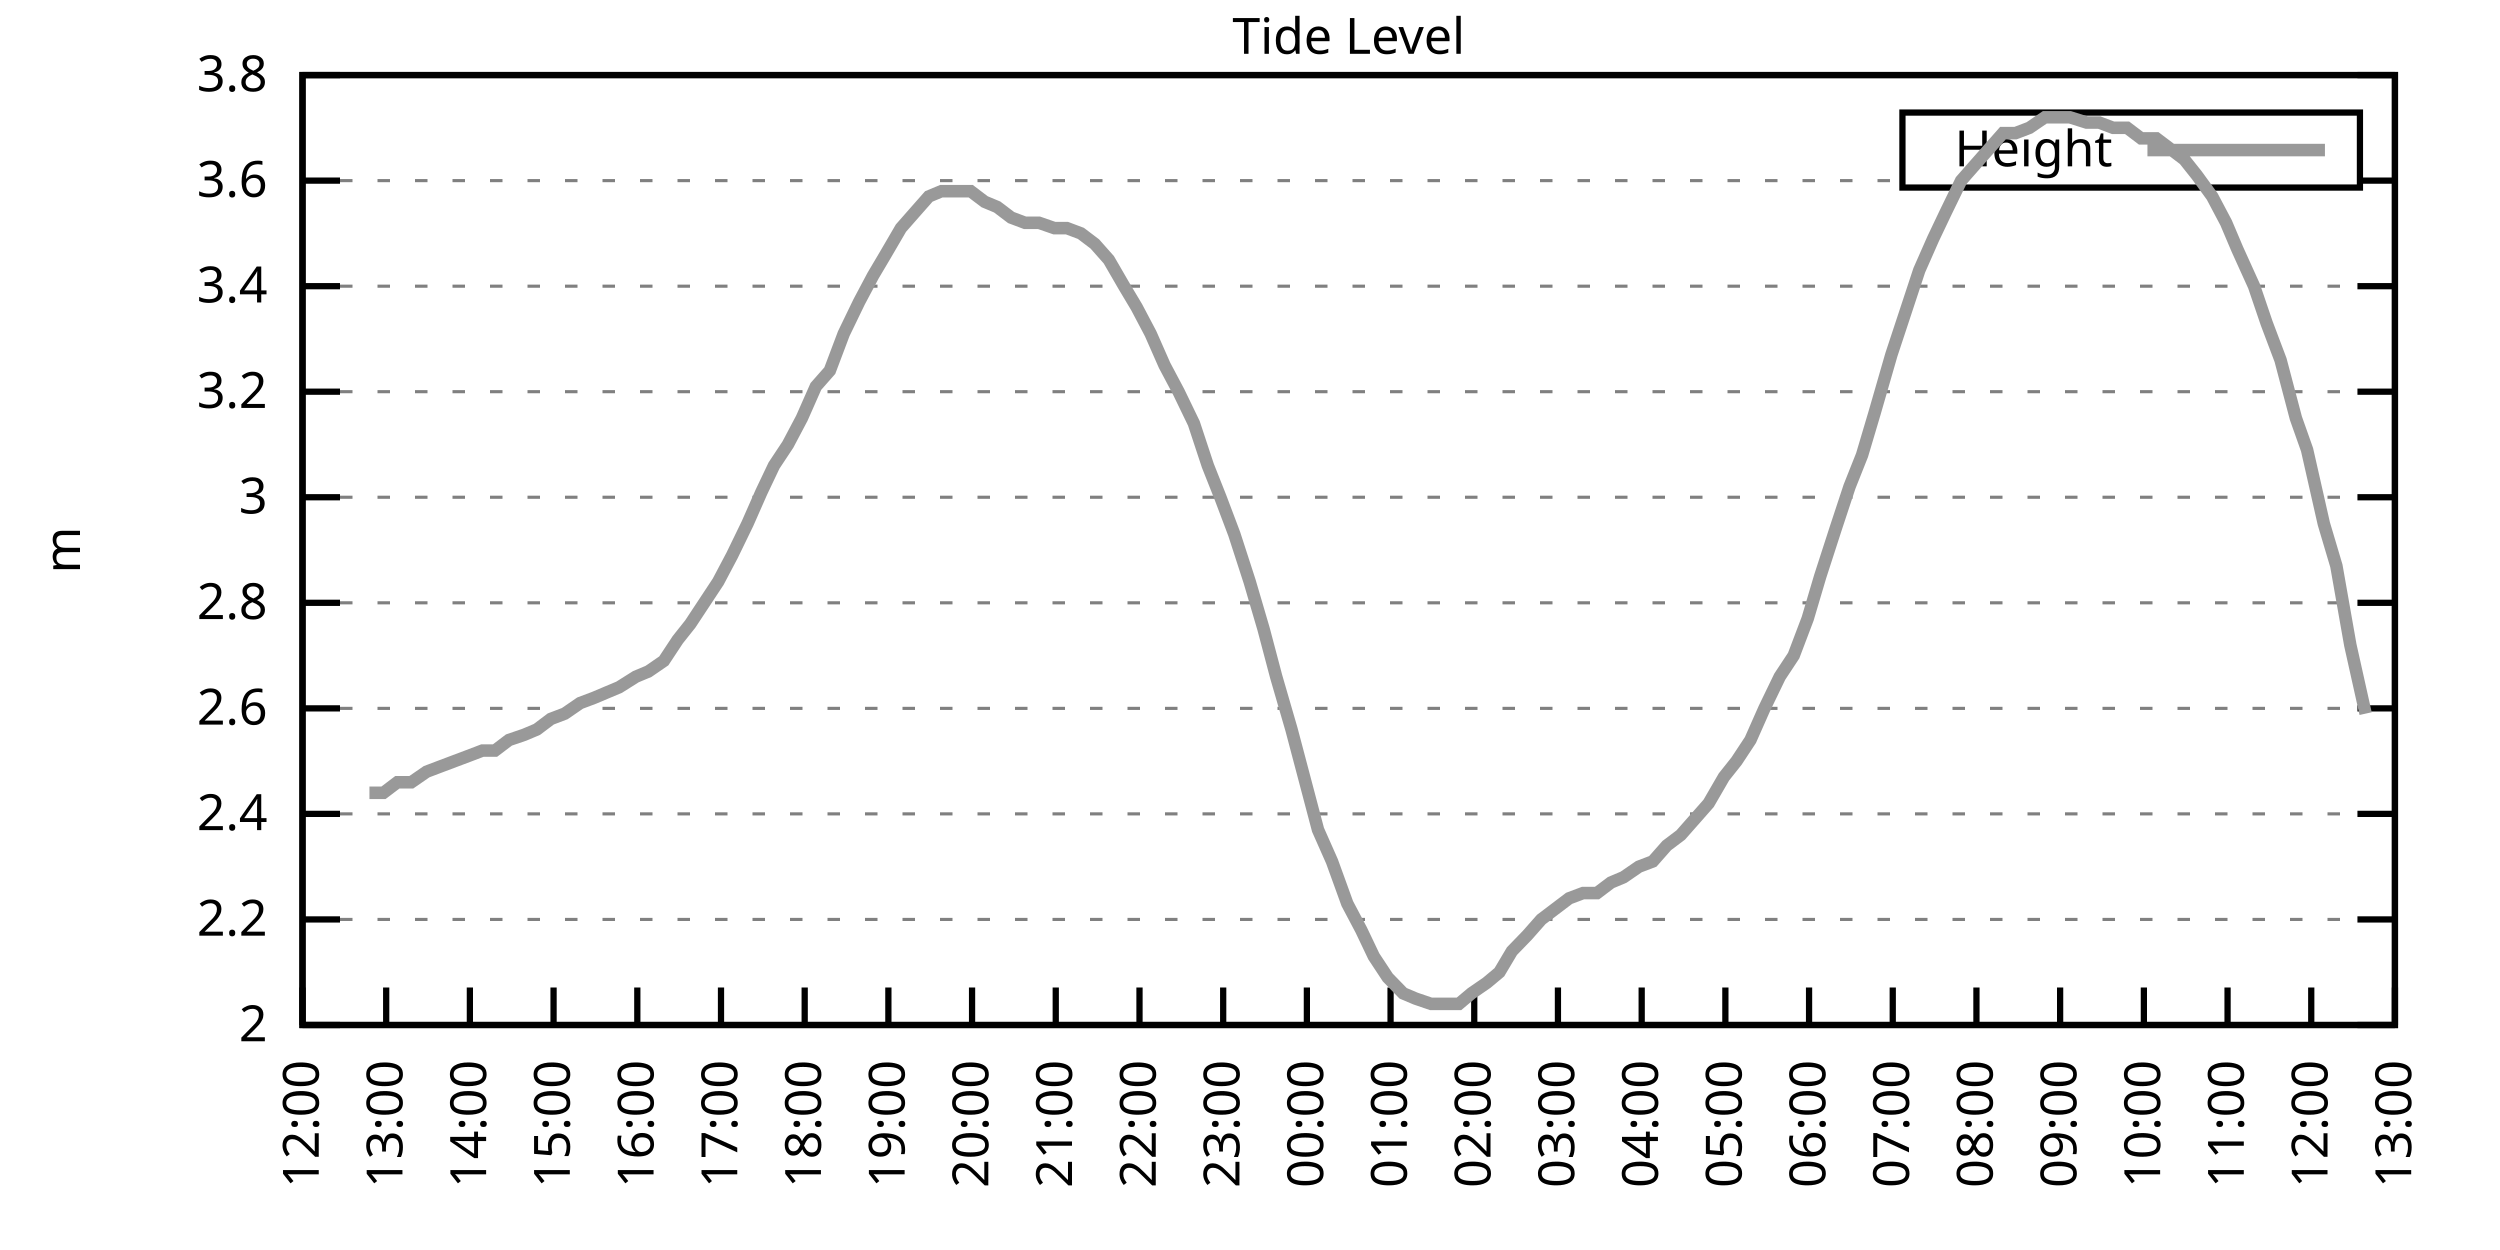
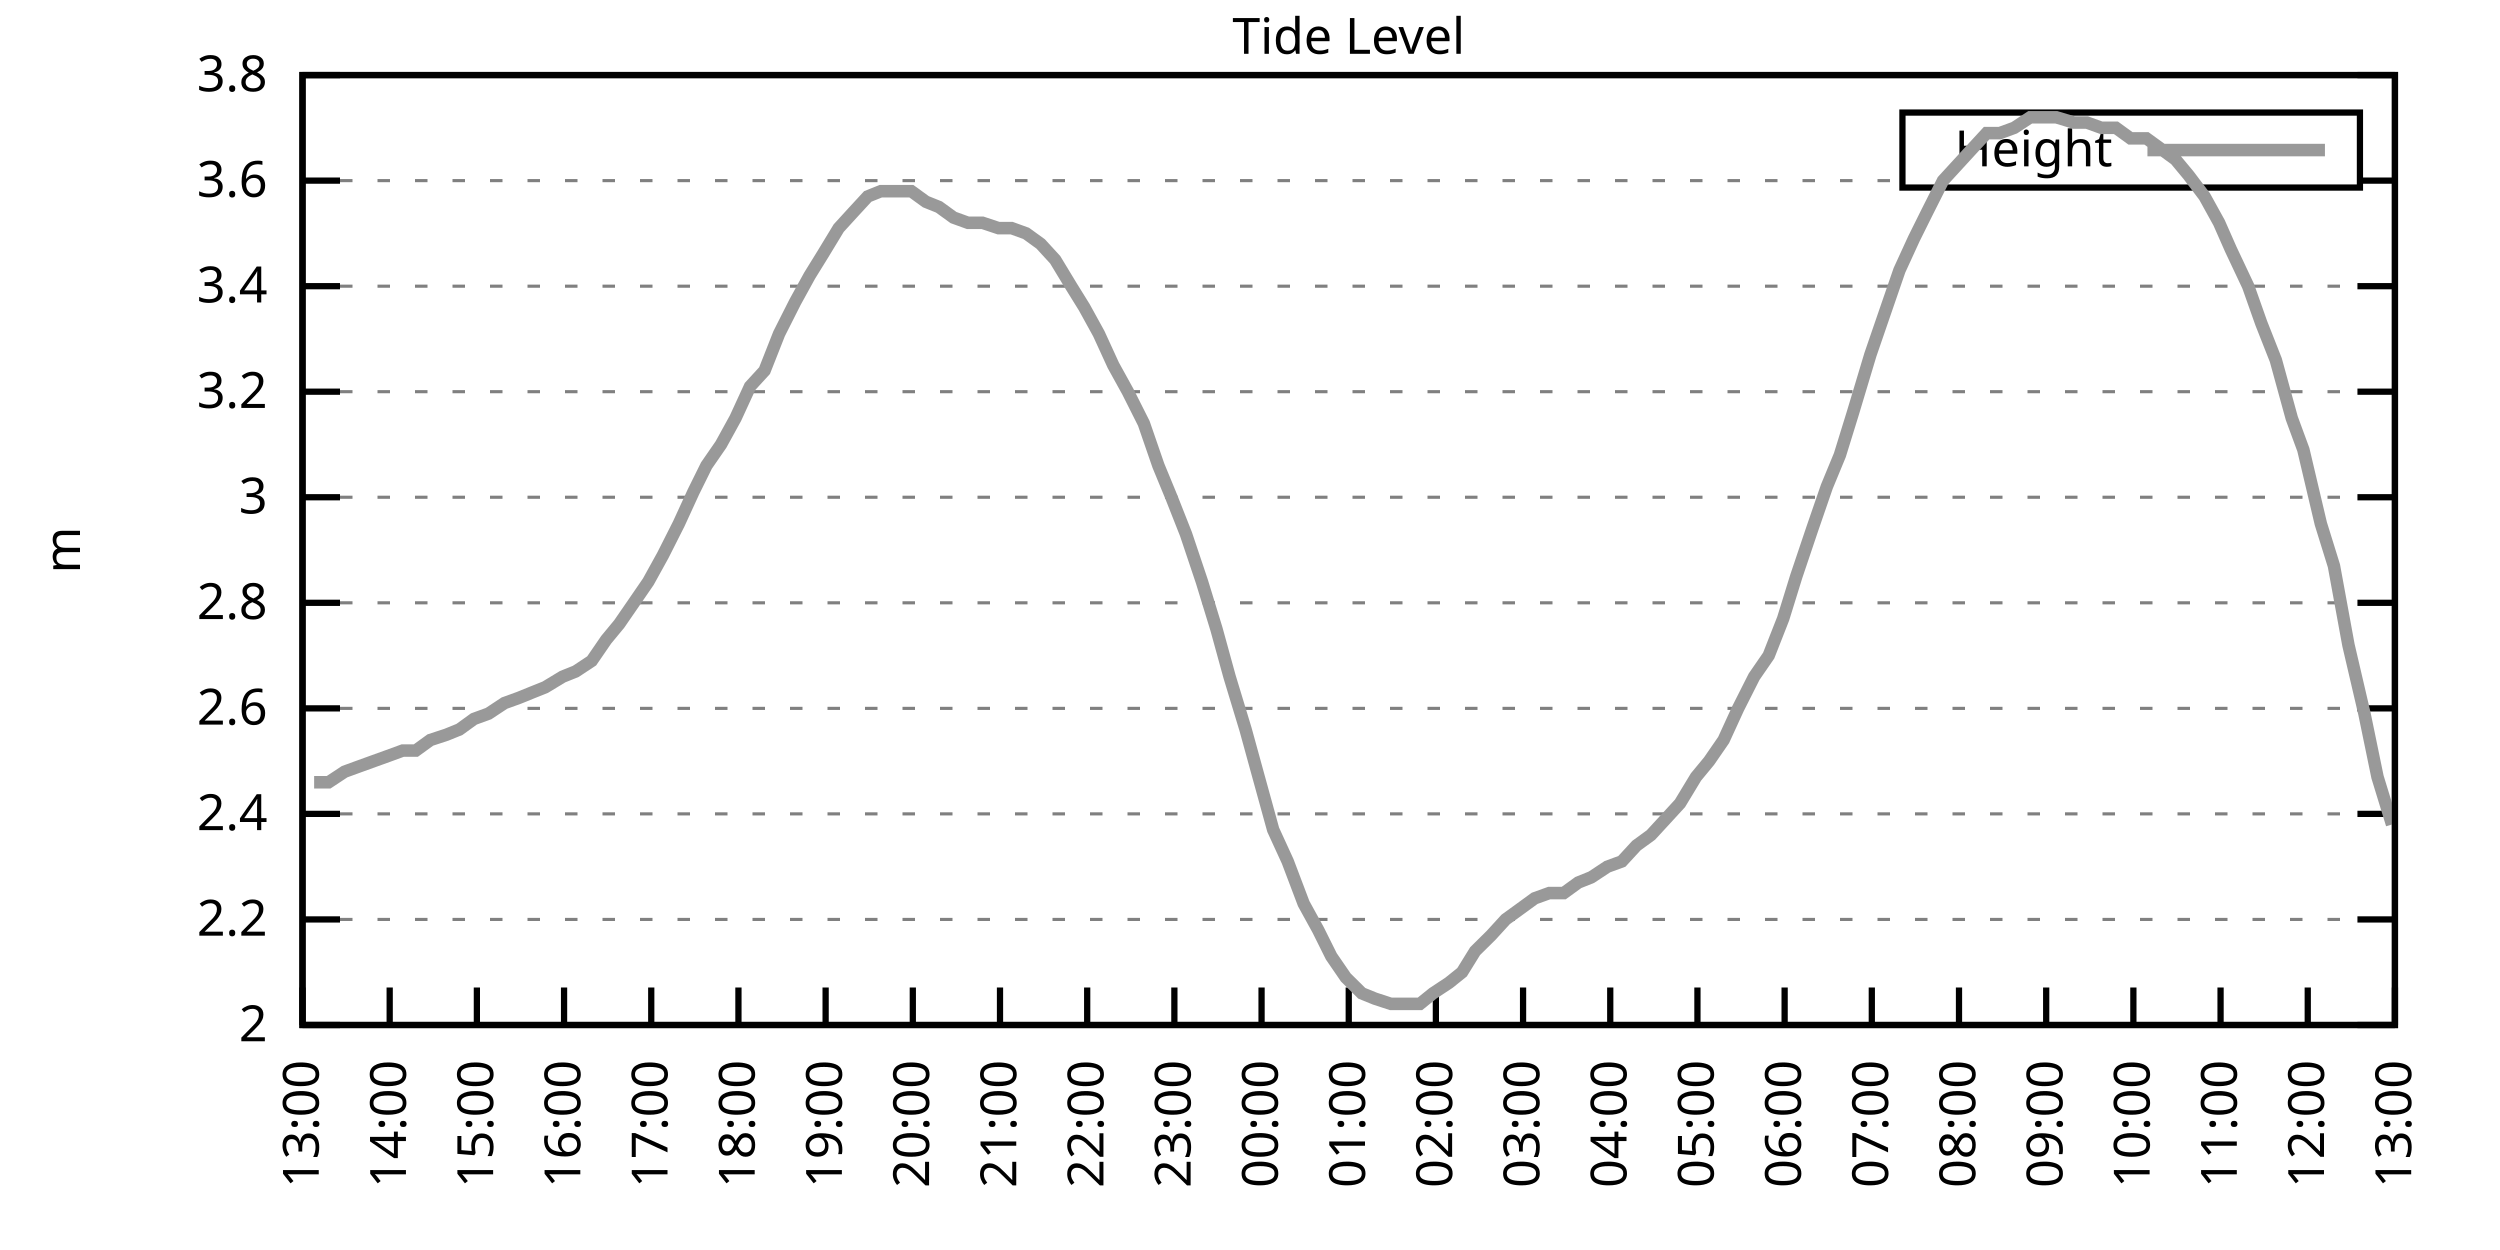
<svg xmlns="http://www.w3.org/2000/svg" xmlns:xlink="http://www.w3.org/1999/xlink" width="400" height="200" viewBox="0 0 400 200">
  <g id="gnuplot_canvas">
    <rect x="0" y="0" width="400" height="200" fill="none" />
    <defs>
      <circle id="gpDot" r="0.5" stroke-width="0.5" stroke="currentColor" />
      <path id="gpPt0" stroke-width="0.333" stroke="currentColor" d="M-1,0 h2 M0,-1 v2" />
      <path id="gpPt1" stroke-width="0.333" stroke="currentColor" d="M-1,-1 L1,1 M1,-1 L-1,1" />
      <path id="gpPt2" stroke-width="0.333" stroke="currentColor" d="M-1,0 L1,0 M0,-1 L0,1 M-1,-1 L1,1 M-1,1 L1,-1" />
      <rect id="gpPt3" stroke-width="0.333" stroke="currentColor" x="-1" y="-1" width="2" height="2" />
      <rect id="gpPt4" stroke-width="0.333" stroke="currentColor" fill="currentColor" x="-1" y="-1" width="2" height="2" />
      <circle id="gpPt5" stroke-width="0.333" stroke="currentColor" cx="0" cy="0" r="1" />
      <use xlink:href="#gpPt5" id="gpPt6" fill="currentColor" stroke="none" />
      <path id="gpPt7" stroke-width="0.333" stroke="currentColor" d="M0,-1.33 L-1.33,0.67 L1.33,0.67 z" />
      <use xlink:href="#gpPt7" id="gpPt8" fill="currentColor" stroke="none" />
      <use xlink:href="#gpPt7" id="gpPt9" stroke="currentColor" transform="rotate(180)" />
      <use xlink:href="#gpPt9" id="gpPt10" fill="currentColor" stroke="none" />
      <use xlink:href="#gpPt3" id="gpPt11" stroke="currentColor" transform="rotate(45)" />
      <use xlink:href="#gpPt11" id="gpPt12" fill="currentColor" stroke="none" />
      <path id="gpPt13" stroke-width="0.333" stroke="currentColor" d="M0,1.330 L1.265,0.411 L0.782,-1.067 L-0.782,-1.076 L-1.265,0.411 z" />
      <use xlink:href="#gpPt13" id="gpPt14" fill="currentColor" stroke="none" />
      <filter id="textbox" filterUnits="objectBoundingBox" x="0" y="0" height="1" width="1">
        <feFlood flood-color="white" flood-opacity="1" result="bgnd" />
        <feComposite in="SourceGraphic" in2="bgnd" operator="atop" />
      </filter>
      <filter id="greybox" filterUnits="objectBoundingBox" x="0" y="0" height="1" width="1">
        <feFlood flood-color="lightgrey" flood-opacity="1" result="grey" />
        <feComposite in="SourceGraphic" in2="grey" operator="atop" />
      </filter>
    </defs>
    <g fill="none" color="white" stroke="currentColor" stroke-width="1.00" stroke-linecap="butt" stroke-linejoin="miter">
</g>
    <g fill="none" color="black" stroke="currentColor" stroke-width="1.00" stroke-linecap="butt" stroke-linejoin="miter">
      <g stroke="none" shape-rendering="crispEdges">
        <polygon fill="rgb(255, 255, 255)" points="48.40,164.00 383.18,164.00 383.18,12.02 48.40,12.02 " />
      </g>
    </g>
    <g fill="none" color="black" stroke="currentColor" stroke-width="1.00" stroke-linecap="butt" stroke-linejoin="miter">
</g>
    <g fill="none" color="black" stroke="black" stroke-width="0.50" stroke-linecap="butt" stroke-linejoin="miter">
</g>
    <g fill="none" color="gray" stroke="currentColor" stroke-width="0.50" stroke-linecap="butt" stroke-linejoin="miter">
      <path stroke="gray" stroke-dasharray="2,4" class="gridline" d="M48.40,164.00 L383.19,164.00  " />
    </g>
    <g fill="none" color="gray" stroke="gray" stroke-width="1.00" stroke-linecap="butt" stroke-linejoin="miter">
</g>
    <g fill="none" color="black" stroke="currentColor" stroke-width="1.00" stroke-linecap="butt" stroke-linejoin="miter">
      <path stroke="black" d="M48.40,164.00 L54.40,164.00 M383.19,164.00 L377.19,164.00  " />
      <g transform="translate(42.80,166.60)" stroke="none" fill="black" font-family="Sans" font-size="8.00" text-anchor="end">
        <text>
          <tspan font-family="Sans"> 2</tspan>
        </text>
      </g>
    </g>
    <g fill="none" color="black" stroke="currentColor" stroke-width="1.00" stroke-linecap="butt" stroke-linejoin="miter">
</g>
    <g fill="none" color="black" stroke="black" stroke-width="0.50" stroke-linecap="butt" stroke-linejoin="miter">
</g>
    <g fill="none" color="gray" stroke="currentColor" stroke-width="0.50" stroke-linecap="butt" stroke-linejoin="miter">
      <path stroke="gray" stroke-dasharray="2,4" class="gridline" d="M48.40,147.11 L383.19,147.11  " />
    </g>
    <g fill="none" color="gray" stroke="gray" stroke-width="1.00" stroke-linecap="butt" stroke-linejoin="miter">
</g>
    <g fill="none" color="black" stroke="currentColor" stroke-width="1.00" stroke-linecap="butt" stroke-linejoin="miter">
      <path stroke="black" d="M48.40,147.11 L54.40,147.11 M383.19,147.11 L377.19,147.11  " />
      <g transform="translate(42.80,149.71)" stroke="none" fill="black" font-family="Sans" font-size="8.00" text-anchor="end">
        <text>
          <tspan font-family="Sans"> 2.2</tspan>
        </text>
      </g>
    </g>
    <g fill="none" color="black" stroke="currentColor" stroke-width="1.00" stroke-linecap="butt" stroke-linejoin="miter">
</g>
    <g fill="none" color="black" stroke="black" stroke-width="0.50" stroke-linecap="butt" stroke-linejoin="miter">
</g>
    <g fill="none" color="gray" stroke="currentColor" stroke-width="0.50" stroke-linecap="butt" stroke-linejoin="miter">
      <path stroke="gray" stroke-dasharray="2,4" class="gridline" d="M48.40,130.22 L383.19,130.22  " />
    </g>
    <g fill="none" color="gray" stroke="gray" stroke-width="1.00" stroke-linecap="butt" stroke-linejoin="miter">
</g>
    <g fill="none" color="black" stroke="currentColor" stroke-width="1.00" stroke-linecap="butt" stroke-linejoin="miter">
      <path stroke="black" d="M48.40,130.22 L54.40,130.22 M383.19,130.22 L377.19,130.22  " />
      <g transform="translate(42.80,132.82)" stroke="none" fill="black" font-family="Sans" font-size="8.00" text-anchor="end">
        <text>
          <tspan font-family="Sans"> 2.4</tspan>
        </text>
      </g>
    </g>
    <g fill="none" color="black" stroke="currentColor" stroke-width="1.00" stroke-linecap="butt" stroke-linejoin="miter">
</g>
    <g fill="none" color="black" stroke="black" stroke-width="0.50" stroke-linecap="butt" stroke-linejoin="miter">
</g>
    <g fill="none" color="gray" stroke="currentColor" stroke-width="0.50" stroke-linecap="butt" stroke-linejoin="miter">
      <path stroke="gray" stroke-dasharray="2,4" class="gridline" d="M48.40,113.34 L383.19,113.34  " />
    </g>
    <g fill="none" color="gray" stroke="gray" stroke-width="1.00" stroke-linecap="butt" stroke-linejoin="miter">
</g>
    <g fill="none" color="black" stroke="currentColor" stroke-width="1.00" stroke-linecap="butt" stroke-linejoin="miter">
      <path stroke="black" d="M48.40,113.34 L54.40,113.34 M383.19,113.34 L377.19,113.34  " />
      <g transform="translate(42.80,115.94)" stroke="none" fill="black" font-family="Sans" font-size="8.00" text-anchor="end">
        <text>
          <tspan font-family="Sans"> 2.6</tspan>
        </text>
      </g>
    </g>
    <g fill="none" color="black" stroke="currentColor" stroke-width="1.00" stroke-linecap="butt" stroke-linejoin="miter">
</g>
    <g fill="none" color="black" stroke="black" stroke-width="0.50" stroke-linecap="butt" stroke-linejoin="miter">
</g>
    <g fill="none" color="gray" stroke="currentColor" stroke-width="0.50" stroke-linecap="butt" stroke-linejoin="miter">
      <path stroke="gray" stroke-dasharray="2,4" class="gridline" d="M48.40,96.45 L383.19,96.45  " />
    </g>
    <g fill="none" color="gray" stroke="gray" stroke-width="1.00" stroke-linecap="butt" stroke-linejoin="miter">
</g>
    <g fill="none" color="black" stroke="currentColor" stroke-width="1.00" stroke-linecap="butt" stroke-linejoin="miter">
      <path stroke="black" d="M48.40,96.45 L54.40,96.45 M383.19,96.45 L377.19,96.45  " />
      <g transform="translate(42.80,99.05)" stroke="none" fill="black" font-family="Sans" font-size="8.00" text-anchor="end">
        <text>
          <tspan font-family="Sans"> 2.8</tspan>
        </text>
      </g>
    </g>
    <g fill="none" color="black" stroke="currentColor" stroke-width="1.00" stroke-linecap="butt" stroke-linejoin="miter">
</g>
    <g fill="none" color="black" stroke="black" stroke-width="0.50" stroke-linecap="butt" stroke-linejoin="miter">
</g>
    <g fill="none" color="gray" stroke="currentColor" stroke-width="0.50" stroke-linecap="butt" stroke-linejoin="miter">
      <path stroke="gray" stroke-dasharray="2,4" class="gridline" d="M48.40,79.56 L383.19,79.56  " />
    </g>
    <g fill="none" color="gray" stroke="gray" stroke-width="1.00" stroke-linecap="butt" stroke-linejoin="miter">
</g>
    <g fill="none" color="black" stroke="currentColor" stroke-width="1.00" stroke-linecap="butt" stroke-linejoin="miter">
      <path stroke="black" d="M48.40,79.56 L54.40,79.56 M383.19,79.56 L377.19,79.56  " />
      <g transform="translate(42.80,82.16)" stroke="none" fill="black" font-family="Sans" font-size="8.00" text-anchor="end">
        <text>
          <tspan font-family="Sans"> 3</tspan>
        </text>
      </g>
    </g>
    <g fill="none" color="black" stroke="currentColor" stroke-width="1.00" stroke-linecap="butt" stroke-linejoin="miter">
</g>
    <g fill="none" color="black" stroke="black" stroke-width="0.50" stroke-linecap="butt" stroke-linejoin="miter">
</g>
    <g fill="none" color="gray" stroke="currentColor" stroke-width="0.50" stroke-linecap="butt" stroke-linejoin="miter">
      <path stroke="gray" stroke-dasharray="2,4" class="gridline" d="M48.40,62.67 L383.19,62.67  " />
    </g>
    <g fill="none" color="gray" stroke="gray" stroke-width="1.00" stroke-linecap="butt" stroke-linejoin="miter">
</g>
    <g fill="none" color="black" stroke="currentColor" stroke-width="1.00" stroke-linecap="butt" stroke-linejoin="miter">
      <path stroke="black" d="M48.40,62.67 L54.40,62.67 M383.19,62.67 L377.19,62.67  " />
      <g transform="translate(42.80,65.27)" stroke="none" fill="black" font-family="Sans" font-size="8.00" text-anchor="end">
        <text>
          <tspan font-family="Sans"> 3.2</tspan>
        </text>
      </g>
    </g>
    <g fill="none" color="black" stroke="currentColor" stroke-width="1.00" stroke-linecap="butt" stroke-linejoin="miter">
</g>
    <g fill="none" color="black" stroke="black" stroke-width="0.50" stroke-linecap="butt" stroke-linejoin="miter">
</g>
    <g fill="none" color="gray" stroke="currentColor" stroke-width="0.50" stroke-linecap="butt" stroke-linejoin="miter">
      <path stroke="gray" stroke-dasharray="2,4" class="gridline" d="M48.40,45.79 L383.19,45.79  " />
    </g>
    <g fill="none" color="gray" stroke="gray" stroke-width="1.00" stroke-linecap="butt" stroke-linejoin="miter">
</g>
    <g fill="none" color="black" stroke="currentColor" stroke-width="1.00" stroke-linecap="butt" stroke-linejoin="miter">
      <path stroke="black" d="M48.40,45.79 L54.40,45.79 M383.19,45.79 L377.19,45.79  " />
      <g transform="translate(42.80,48.39)" stroke="none" fill="black" font-family="Sans" font-size="8.00" text-anchor="end">
        <text>
          <tspan font-family="Sans"> 3.4</tspan>
        </text>
      </g>
    </g>
    <g fill="none" color="black" stroke="currentColor" stroke-width="1.00" stroke-linecap="butt" stroke-linejoin="miter">
</g>
    <g fill="none" color="black" stroke="black" stroke-width="0.50" stroke-linecap="butt" stroke-linejoin="miter">
</g>
    <g fill="none" color="gray" stroke="currentColor" stroke-width="0.50" stroke-linecap="butt" stroke-linejoin="miter">
      <path stroke="gray" stroke-dasharray="2,4" class="gridline" d="M48.40,28.90 L304.39,28.90 M377.59,28.90 L383.19,28.90  " />
    </g>
    <g fill="none" color="gray" stroke="gray" stroke-width="1.00" stroke-linecap="butt" stroke-linejoin="miter">
</g>
    <g fill="none" color="black" stroke="currentColor" stroke-width="1.00" stroke-linecap="butt" stroke-linejoin="miter">
      <path stroke="black" d="M48.40,28.90 L54.40,28.90 M383.19,28.90 L377.19,28.90  " />
      <g transform="translate(42.80,31.50)" stroke="none" fill="black" font-family="Sans" font-size="8.00" text-anchor="end">
        <text>
          <tspan font-family="Sans"> 3.6</tspan>
        </text>
      </g>
    </g>
    <g fill="none" color="black" stroke="currentColor" stroke-width="1.00" stroke-linecap="butt" stroke-linejoin="miter">
</g>
    <g fill="none" color="black" stroke="black" stroke-width="0.50" stroke-linecap="butt" stroke-linejoin="miter">
</g>
    <g fill="none" color="gray" stroke="currentColor" stroke-width="0.50" stroke-linecap="butt" stroke-linejoin="miter">
      <path stroke="gray" stroke-dasharray="2,4" class="gridline" d="M48.40,12.01 L383.19,12.01  " />
    </g>
    <g fill="none" color="gray" stroke="gray" stroke-width="1.00" stroke-linecap="butt" stroke-linejoin="miter">
</g>
    <g fill="none" color="black" stroke="currentColor" stroke-width="1.00" stroke-linecap="butt" stroke-linejoin="miter">
      <path stroke="black" d="M48.40,12.01 L54.40,12.01 M383.19,12.01 L377.19,12.01  " />
      <g transform="translate(42.80,14.61)" stroke="none" fill="black" font-family="Sans" font-size="8.00" text-anchor="end">
        <text>
          <tspan font-family="Sans"> 3.8</tspan>
        </text>
      </g>
    </g>
    <g fill="none" color="black" stroke="currentColor" stroke-width="1.00" stroke-linecap="butt" stroke-linejoin="miter">
      <path stroke="black" d="M48.40,164.00 L48.40,158.00  " />
      <g transform="translate(51.00,169.60) rotate(270.00)" stroke="none" fill="black" font-family="Sans" font-size="8.00" text-anchor="end">
        <text>
-           <tspan font-family="Sans">12:00</tspan>
-         </text>
-       </g>
-     </g>
-     <g fill="none" color="black" stroke="currentColor" stroke-width="1.00" stroke-linecap="butt" stroke-linejoin="miter">
-       <path stroke="black" d="M61.79,164.00 L61.79,158.00  " />
-       <g transform="translate(64.39,169.60) rotate(270.00)" stroke="none" fill="black" font-family="Sans" font-size="8.00" text-anchor="end">
-         <text>
          <tspan font-family="Sans">13:00</tspan>
        </text>
      </g>
    </g>
    <g fill="none" color="black" stroke="currentColor" stroke-width="1.00" stroke-linecap="butt" stroke-linejoin="miter">
-       <path stroke="black" d="M75.18,164.00 L75.18,158.00  " />
-       <g transform="translate(77.78,169.60) rotate(270.00)" stroke="none" fill="black" font-family="Sans" font-size="8.00" text-anchor="end">
+       <path stroke="black" d="M62.35,164.00 L62.35,158.00  " />
+       <g transform="translate(64.95,169.60) rotate(270.00)" stroke="none" fill="black" font-family="Sans" font-size="8.00" text-anchor="end">
        <text>
          <tspan font-family="Sans">14:00</tspan>
        </text>
      </g>
    </g>
    <g fill="none" color="black" stroke="currentColor" stroke-width="1.00" stroke-linecap="butt" stroke-linejoin="miter">
-       <path stroke="black" d="M88.57,164.00 L88.57,158.00  " />
-       <g transform="translate(91.17,169.60) rotate(270.00)" stroke="none" fill="black" font-family="Sans" font-size="8.00" text-anchor="end">
+       <path stroke="black" d="M76.30,164.00 L76.30,158.00  " />
+       <g transform="translate(78.90,169.60) rotate(270.00)" stroke="none" fill="black" font-family="Sans" font-size="8.00" text-anchor="end">
        <text>
          <tspan font-family="Sans">15:00</tspan>
        </text>
      </g>
    </g>
    <g fill="none" color="black" stroke="currentColor" stroke-width="1.00" stroke-linecap="butt" stroke-linejoin="miter">
-       <path stroke="black" d="M101.97,164.00 L101.97,158.00  " />
-       <g transform="translate(104.57,169.60) rotate(270.00)" stroke="none" fill="black" font-family="Sans" font-size="8.00" text-anchor="end">
+       <path stroke="black" d="M90.25,164.00 L90.25,158.00  " />
+       <g transform="translate(92.85,169.60) rotate(270.00)" stroke="none" fill="black" font-family="Sans" font-size="8.00" text-anchor="end">
        <text>
          <tspan font-family="Sans">16:00</tspan>
        </text>
      </g>
    </g>
    <g fill="none" color="black" stroke="currentColor" stroke-width="1.00" stroke-linecap="butt" stroke-linejoin="miter">
-       <path stroke="black" d="M115.36,164.00 L115.36,158.00  " />
-       <g transform="translate(117.96,169.60) rotate(270.00)" stroke="none" fill="black" font-family="Sans" font-size="8.00" text-anchor="end">
+       <path stroke="black" d="M104.20,164.00 L104.20,158.00  " />
+       <g transform="translate(106.80,169.60) rotate(270.00)" stroke="none" fill="black" font-family="Sans" font-size="8.00" text-anchor="end">
        <text>
          <tspan font-family="Sans">17:00</tspan>
        </text>
      </g>
    </g>
    <g fill="none" color="black" stroke="currentColor" stroke-width="1.00" stroke-linecap="butt" stroke-linejoin="miter">
-       <path stroke="black" d="M128.75,164.00 L128.75,158.00  " />
-       <g transform="translate(131.35,169.60) rotate(270.00)" stroke="none" fill="black" font-family="Sans" font-size="8.00" text-anchor="end">
+       <path stroke="black" d="M118.15,164.00 L118.15,158.00  " />
+       <g transform="translate(120.75,169.60) rotate(270.00)" stroke="none" fill="black" font-family="Sans" font-size="8.00" text-anchor="end">
        <text>
          <tspan font-family="Sans">18:00</tspan>
        </text>
      </g>
    </g>
    <g fill="none" color="black" stroke="currentColor" stroke-width="1.00" stroke-linecap="butt" stroke-linejoin="miter">
-       <path stroke="black" d="M142.14,164.00 L142.14,158.00  " />
-       <g transform="translate(144.74,169.60) rotate(270.00)" stroke="none" fill="black" font-family="Sans" font-size="8.00" text-anchor="end">
+       <path stroke="black" d="M132.10,164.00 L132.10,158.00  " />
+       <g transform="translate(134.70,169.60) rotate(270.00)" stroke="none" fill="black" font-family="Sans" font-size="8.00" text-anchor="end">
        <text>
          <tspan font-family="Sans">19:00</tspan>
        </text>
      </g>
    </g>
    <g fill="none" color="black" stroke="currentColor" stroke-width="1.00" stroke-linecap="butt" stroke-linejoin="miter">
-       <path stroke="black" d="M155.53,164.00 L155.53,158.00  " />
-       <g transform="translate(158.13,169.60) rotate(270.00)" stroke="none" fill="black" font-family="Sans" font-size="8.00" text-anchor="end">
+       <path stroke="black" d="M146.05,164.00 L146.05,158.00  " />
+       <g transform="translate(148.65,169.60) rotate(270.00)" stroke="none" fill="black" font-family="Sans" font-size="8.00" text-anchor="end">
        <text>
          <tspan font-family="Sans">20:00</tspan>
        </text>
      </g>
    </g>
    <g fill="none" color="black" stroke="currentColor" stroke-width="1.00" stroke-linecap="butt" stroke-linejoin="miter">
-       <path stroke="black" d="M168.92,164.00 L168.92,158.00  " />
-       <g transform="translate(171.52,169.60) rotate(270.00)" stroke="none" fill="black" font-family="Sans" font-size="8.00" text-anchor="end">
+       <path stroke="black" d="M160.00,164.00 L160.00,158.00  " />
+       <g transform="translate(162.60,169.60) rotate(270.00)" stroke="none" fill="black" font-family="Sans" font-size="8.00" text-anchor="end">
        <text>
          <tspan font-family="Sans">21:00</tspan>
        </text>
      </g>
    </g>
    <g fill="none" color="black" stroke="currentColor" stroke-width="1.00" stroke-linecap="butt" stroke-linejoin="miter">
-       <path stroke="black" d="M182.32,164.00 L182.32,158.00  " />
-       <g transform="translate(184.92,169.60) rotate(270.00)" stroke="none" fill="black" font-family="Sans" font-size="8.00" text-anchor="end">
+       <path stroke="black" d="M173.95,164.00 L173.95,158.00  " />
+       <g transform="translate(176.55,169.60) rotate(270.00)" stroke="none" fill="black" font-family="Sans" font-size="8.00" text-anchor="end">
        <text>
          <tspan font-family="Sans">22:00</tspan>
        </text>
      </g>
    </g>
    <g fill="none" color="black" stroke="currentColor" stroke-width="1.00" stroke-linecap="butt" stroke-linejoin="miter">
-       <path stroke="black" d="M195.71,164.00 L195.71,158.00  " />
-       <g transform="translate(198.31,169.60) rotate(270.00)" stroke="none" fill="black" font-family="Sans" font-size="8.00" text-anchor="end">
+       <path stroke="black" d="M187.90,164.00 L187.90,158.00  " />
+       <g transform="translate(190.50,169.60) rotate(270.00)" stroke="none" fill="black" font-family="Sans" font-size="8.00" text-anchor="end">
        <text>
          <tspan font-family="Sans">23:00</tspan>
        </text>
      </g>
    </g>
    <g fill="none" color="black" stroke="currentColor" stroke-width="1.00" stroke-linecap="butt" stroke-linejoin="miter">
-       <path stroke="black" d="M209.10,164.00 L209.10,158.00  " />
-       <g transform="translate(211.70,169.60) rotate(270.00)" stroke="none" fill="black" font-family="Sans" font-size="8.00" text-anchor="end">
+       <path stroke="black" d="M201.85,164.00 L201.85,158.00  " />
+       <g transform="translate(204.45,169.60) rotate(270.00)" stroke="none" fill="black" font-family="Sans" font-size="8.00" text-anchor="end">
        <text>
          <tspan font-family="Sans">00:00</tspan>
        </text>
      </g>
    </g>
    <g fill="none" color="black" stroke="currentColor" stroke-width="1.00" stroke-linecap="butt" stroke-linejoin="miter">
-       <path stroke="black" d="M222.49,164.00 L222.49,158.00  " />
-       <g transform="translate(225.09,169.60) rotate(270.00)" stroke="none" fill="black" font-family="Sans" font-size="8.00" text-anchor="end">
+       <path stroke="black" d="M215.80,164.00 L215.80,158.00  " />
+       <g transform="translate(218.40,169.60) rotate(270.00)" stroke="none" fill="black" font-family="Sans" font-size="8.00" text-anchor="end">
        <text>
          <tspan font-family="Sans">01:00</tspan>
        </text>
      </g>
    </g>
    <g fill="none" color="black" stroke="currentColor" stroke-width="1.00" stroke-linecap="butt" stroke-linejoin="miter">
-       <path stroke="black" d="M235.88,164.00 L235.88,158.00  " />
-       <g transform="translate(238.48,169.60) rotate(270.00)" stroke="none" fill="black" font-family="Sans" font-size="8.00" text-anchor="end">
+       <path stroke="black" d="M229.74,164.00 L229.74,158.00  " />
+       <g transform="translate(232.34,169.60) rotate(270.00)" stroke="none" fill="black" font-family="Sans" font-size="8.00" text-anchor="end">
        <text>
          <tspan font-family="Sans">02:00</tspan>
        </text>
      </g>
    </g>
    <g fill="none" color="black" stroke="currentColor" stroke-width="1.00" stroke-linecap="butt" stroke-linejoin="miter">
-       <path stroke="black" d="M249.27,164.00 L249.27,158.00  " />
-       <g transform="translate(251.87,169.60) rotate(270.00)" stroke="none" fill="black" font-family="Sans" font-size="8.00" text-anchor="end">
+       <path stroke="black" d="M243.69,164.00 L243.69,158.00  " />
+       <g transform="translate(246.29,169.60) rotate(270.00)" stroke="none" fill="black" font-family="Sans" font-size="8.00" text-anchor="end">
        <text>
          <tspan font-family="Sans">03:00</tspan>
        </text>
      </g>
    </g>
    <g fill="none" color="black" stroke="currentColor" stroke-width="1.00" stroke-linecap="butt" stroke-linejoin="miter">
-       <path stroke="black" d="M262.67,164.00 L262.67,158.00  " />
-       <g transform="translate(265.27,169.60) rotate(270.00)" stroke="none" fill="black" font-family="Sans" font-size="8.00" text-anchor="end">
+       <path stroke="black" d="M257.64,164.00 L257.64,158.00  " />
+       <g transform="translate(260.24,169.60) rotate(270.00)" stroke="none" fill="black" font-family="Sans" font-size="8.00" text-anchor="end">
        <text>
          <tspan font-family="Sans">04:00</tspan>
        </text>
      </g>
    </g>
    <g fill="none" color="black" stroke="currentColor" stroke-width="1.00" stroke-linecap="butt" stroke-linejoin="miter">
-       <path stroke="black" d="M276.06,164.00 L276.06,158.00  " />
-       <g transform="translate(278.66,169.60) rotate(270.00)" stroke="none" fill="black" font-family="Sans" font-size="8.00" text-anchor="end">
+       <path stroke="black" d="M271.59,164.00 L271.59,158.00  " />
+       <g transform="translate(274.19,169.60) rotate(270.00)" stroke="none" fill="black" font-family="Sans" font-size="8.00" text-anchor="end">
        <text>
          <tspan font-family="Sans">05:00</tspan>
        </text>
      </g>
    </g>
    <g fill="none" color="black" stroke="currentColor" stroke-width="1.00" stroke-linecap="butt" stroke-linejoin="miter">
-       <path stroke="black" d="M289.45,164.00 L289.45,158.00  " />
-       <g transform="translate(292.05,169.60) rotate(270.00)" stroke="none" fill="black" font-family="Sans" font-size="8.00" text-anchor="end">
+       <path stroke="black" d="M285.54,164.00 L285.54,158.00  " />
+       <g transform="translate(288.14,169.60) rotate(270.00)" stroke="none" fill="black" font-family="Sans" font-size="8.00" text-anchor="end">
        <text>
          <tspan font-family="Sans">06:00</tspan>
        </text>
      </g>
    </g>
    <g fill="none" color="black" stroke="currentColor" stroke-width="1.00" stroke-linecap="butt" stroke-linejoin="miter">
-       <path stroke="black" d="M302.84,164.00 L302.84,158.00  " />
-       <g transform="translate(305.44,169.60) rotate(270.00)" stroke="none" fill="black" font-family="Sans" font-size="8.00" text-anchor="end">
+       <path stroke="black" d="M299.49,164.00 L299.49,158.00  " />
+       <g transform="translate(302.09,169.60) rotate(270.00)" stroke="none" fill="black" font-family="Sans" font-size="8.00" text-anchor="end">
        <text>
          <tspan font-family="Sans">07:00</tspan>
        </text>
      </g>
    </g>
    <g fill="none" color="black" stroke="currentColor" stroke-width="1.00" stroke-linecap="butt" stroke-linejoin="miter">
-       <path stroke="black" d="M316.23,164.00 L316.23,158.00  " />
-       <g transform="translate(318.83,169.60) rotate(270.00)" stroke="none" fill="black" font-family="Sans" font-size="8.00" text-anchor="end">
+       <path stroke="black" d="M313.44,164.00 L313.44,158.00  " />
+       <g transform="translate(316.04,169.60) rotate(270.00)" stroke="none" fill="black" font-family="Sans" font-size="8.00" text-anchor="end">
        <text>
          <tspan font-family="Sans">08:00</tspan>
        </text>
      </g>
    </g>
    <g fill="none" color="black" stroke="currentColor" stroke-width="1.00" stroke-linecap="butt" stroke-linejoin="miter">
-       <path stroke="black" d="M329.62,164.00 L329.62,158.00  " />
-       <g transform="translate(332.22,169.60) rotate(270.00)" stroke="none" fill="black" font-family="Sans" font-size="8.00" text-anchor="end">
+       <path stroke="black" d="M327.39,164.00 L327.39,158.00  " />
+       <g transform="translate(329.99,169.60) rotate(270.00)" stroke="none" fill="black" font-family="Sans" font-size="8.00" text-anchor="end">
        <text>
          <tspan font-family="Sans">09:00</tspan>
        </text>
      </g>
    </g>
    <g fill="none" color="black" stroke="currentColor" stroke-width="1.00" stroke-linecap="butt" stroke-linejoin="miter">
-       <path stroke="black" d="M343.02,164.00 L343.02,158.00  " />
-       <g transform="translate(345.62,169.60) rotate(270.00)" stroke="none" fill="black" font-family="Sans" font-size="8.00" text-anchor="end">
+       <path stroke="black" d="M341.34,164.00 L341.34,158.00  " />
+       <g transform="translate(343.94,169.60) rotate(270.00)" stroke="none" fill="black" font-family="Sans" font-size="8.00" text-anchor="end">
        <text>
          <tspan font-family="Sans">10:00</tspan>
        </text>
      </g>
    </g>
    <g fill="none" color="black" stroke="currentColor" stroke-width="1.00" stroke-linecap="butt" stroke-linejoin="miter">
-       <path stroke="black" d="M356.41,164.00 L356.41,158.00  " />
-       <g transform="translate(359.01,169.60) rotate(270.00)" stroke="none" fill="black" font-family="Sans" font-size="8.00" text-anchor="end">
+       <path stroke="black" d="M355.29,164.00 L355.29,158.00  " />
+       <g transform="translate(357.89,169.60) rotate(270.00)" stroke="none" fill="black" font-family="Sans" font-size="8.00" text-anchor="end">
        <text>
          <tspan font-family="Sans">11:00</tspan>
        </text>
      </g>
    </g>
    <g fill="none" color="black" stroke="currentColor" stroke-width="1.00" stroke-linecap="butt" stroke-linejoin="miter">
-       <path stroke="black" d="M369.80,164.00 L369.80,158.00  " />
-       <g transform="translate(372.40,169.60) rotate(270.00)" stroke="none" fill="black" font-family="Sans" font-size="8.00" text-anchor="end">
+       <path stroke="black" d="M369.24,164.00 L369.24,158.00  " />
+       <g transform="translate(371.84,169.60) rotate(270.00)" stroke="none" fill="black" font-family="Sans" font-size="8.00" text-anchor="end">
        <text>
          <tspan font-family="Sans">12:00</tspan>
        </text>
      </g>
    </g>
    <g fill="none" color="black" stroke="currentColor" stroke-width="1.00" stroke-linecap="butt" stroke-linejoin="miter">
      <path stroke="black" d="M383.19,164.00 L383.19,158.00  " />
      <g transform="translate(385.79,169.60) rotate(270.00)" stroke="none" fill="black" font-family="Sans" font-size="8.00" text-anchor="end">
        <text>
          <tspan font-family="Sans">13:00</tspan>
        </text>
      </g>
    </g>
    <g fill="none" color="black" stroke="currentColor" stroke-width="1.00" stroke-linecap="butt" stroke-linejoin="miter">
</g>
    <g fill="none" color="black" stroke="currentColor" stroke-width="1.00" stroke-linecap="butt" stroke-linejoin="miter">
      <path stroke="black" d="M48.40,12.01 L48.40,164.00 L383.19,164.00 L383.19,12.01 L48.40,12.01 Z  " />
    </g>
    <g fill="none" color="black" stroke="currentColor" stroke-width="1.00" stroke-linecap="butt" stroke-linejoin="miter">
</g>
    <g fill="none" color="black" stroke="currentColor" stroke-width="1.00" stroke-linecap="butt" stroke-linejoin="miter">
      <path stroke="black" d="M304.39,30.01 L304.39,18.01 L377.59,18.01 L377.59,30.01 L304.39,30.01 Z  " />
    </g>
    <g id="Tide_level_plot_1">
      <g fill="none" color="white" stroke="black" stroke-width="2.00" stroke-linecap="butt" stroke-linejoin="miter">
</g>
      <g fill="none" color="black" stroke="currentColor" stroke-width="2.00" stroke-linecap="butt" stroke-linejoin="miter">
        <g transform="translate(337.99,26.61)" stroke="none" fill="black" font-family="Sans" font-size="8.00" text-anchor="end">
          <text>
            <tspan font-family="Sans">Height</tspan>
          </text>
        </g>
      </g>
      <g fill="none" color="black" stroke="currentColor" stroke-width="2.00" stroke-linecap="butt" stroke-linejoin="miter">
-         <path stroke="rgb(153, 153, 153)" d="M343.59,24.01 L371.99,24.01 M59.11,126.85 L61.35,126.85 L63.58,125.16 L65.81,125.16 L68.26,123.47 L70.50,122.62   L72.73,121.78 L74.96,120.94 L77.19,120.09 L79.20,120.09 L81.43,118.40 L83.89,117.56 L85.90,116.71 L88.13,115.03   L90.36,114.18 L92.82,112.49 L95.05,111.65 L97.06,110.80 L99.06,109.96 L101.74,108.27 L103.75,107.43 L106.21,105.74   L108.44,102.36 L110.45,99.83 L112.68,96.45 L114.91,93.07 L117.14,88.85 L119.60,83.78 L121.83,78.72 L123.84,74.49   L126.07,71.12 L128.30,66.90 L130.54,61.83 L132.77,59.30 L135.00,53.39 L137.45,48.32 L139.69,44.10 L141.69,40.72   L144.15,36.50 L146.38,33.96 L148.61,31.43 L150.62,30.59 L152.85,30.59 L155.31,30.59 L157.54,32.28 L159.55,33.12   L161.78,34.81 L164.01,35.65 L166.25,35.65 L168.70,36.50 L170.71,36.50 L172.94,37.34 L175.17,39.03 L177.41,41.56   L179.86,45.79 L181.87,49.16 L184.10,53.39 L186.33,58.45 L188.57,62.67 L191.02,67.74 L193.25,74.49 L195.26,79.56   L197.49,85.47 L199.95,93.07 L202.18,100.67 L204.19,108.27 L206.64,116.71 L208.65,124.31 L210.88,132.76 L213.12,137.82   L215.57,144.58 L217.80,148.80 L219.81,153.02 L222.04,156.40 L224.50,158.93 L226.51,159.78 L228.96,160.62 L231.20,160.62   L233.43,160.62 L235.44,158.93 L237.89,157.24 L239.90,155.56 L241.91,152.18 L244.36,149.65 L246.60,147.11 L248.83,145.42   L251.06,143.73 L253.29,142.89 L255.52,142.89 L257.76,141.20 L259.76,140.36 L262.22,138.67 L264.45,137.82 L266.68,135.29   L268.92,133.60 L271.15,131.07 L273.38,128.54 L275.83,124.31 L277.84,121.78 L280.07,118.40 L282.31,113.34 L284.76,108.27   L286.99,104.89 L289.23,98.98 L291.23,92.23 L293.69,84.63 L295.92,77.87 L297.93,72.81 L299.94,66.05 L302.62,56.76   L304.85,50.01 L307.08,43.25 L309.31,38.19 L311.32,33.96 L313.78,28.90 L316.01,26.36 L318.24,23.83 L320.47,21.30   L322.48,21.30 L324.71,20.45 L327.17,18.77 L329.18,18.77 L331.19,18.77 L333.86,19.61 L335.87,19.61 L338.10,20.45   L340.34,20.45 L342.57,22.14 L345.02,22.14 L347.26,23.83 L349.49,25.52 L351.50,28.05 L353.95,31.43 L356.18,35.65   L357.97,39.87 L360.65,45.79 L362.66,51.70 L364.89,57.61 L367.34,66.90 L369.13,71.96 L371.81,83.78 L373.82,90.54   L376.05,103.20 L378.50,114.18  " />
+         <path stroke="rgb(153, 153, 153)" d="M343.59,24.01 L371.99,24.01 M50.26,125.16 L52.58,125.16 L55.14,123.47 L57.47,122.62 L59.79,121.78 L62.12,120.94   L64.44,120.09 L66.53,120.09 L68.86,118.40 L71.42,117.56 L73.51,116.71 L75.83,115.03 L78.16,114.18 L80.72,112.49   L83.04,111.65 L85.13,110.80 L87.23,109.96 L90.02,108.27 L92.11,107.43 L94.67,105.74 L96.99,102.36 L99.08,99.83   L101.41,96.45 L103.73,93.07 L106.06,88.85 L108.62,83.78 L110.94,78.72 L113.03,74.49 L115.36,71.12 L117.68,66.90   L120.01,61.83 L122.33,59.30 L124.66,53.39 L127.22,48.32 L129.54,44.10 L131.63,40.72 L134.19,36.50 L136.51,33.96   L138.84,31.43 L140.93,30.59 L143.26,30.59 L145.81,30.59 L148.14,32.28 L150.23,33.12 L152.56,34.81 L154.88,35.65   L157.21,35.65 L159.76,36.50 L161.86,36.50 L164.18,37.34 L166.51,39.03 L168.83,41.56 L171.39,45.79 L173.48,49.16   L175.81,53.39 L178.13,58.45 L180.46,62.67 L183.01,67.74 L185.34,74.49 L187.43,79.56 L189.76,85.47 L192.31,93.07   L194.64,100.67 L196.73,108.27 L199.29,116.71 L201.38,124.31 L203.71,132.76 L206.03,137.82 L208.59,144.58 L210.91,148.80   L213.01,153.02 L215.33,156.40 L217.89,158.93 L219.98,159.78 L222.54,160.62 L224.86,160.62 L227.19,160.62 L229.28,158.93   L231.84,157.24 L233.93,155.56 L236.02,152.18 L238.58,149.65 L240.90,147.11 L243.23,145.42 L245.55,143.73 L247.88,142.89   L250.20,142.89 L252.53,141.20 L254.62,140.36 L257.18,138.67 L259.50,137.82 L261.83,135.29 L264.15,133.60 L266.48,131.07   L268.80,128.54 L271.36,124.31 L273.45,121.78 L275.78,118.40 L278.10,113.34 L280.66,108.27 L282.99,104.89 L285.31,98.98   L287.40,92.23 L289.96,84.63 L292.29,77.87 L294.38,72.81 L296.47,66.05 L299.26,56.76 L301.58,50.01 L303.91,43.25   L306.23,38.19 L308.33,33.96 L310.88,28.90 L313.21,26.36 L315.53,23.83 L317.86,21.30 L319.95,21.30 L322.28,20.45   L324.83,18.77 L326.93,18.77 L329.02,18.77 L331.81,19.61 L333.90,19.61 L336.23,20.45 L338.55,20.45 L340.88,22.14   L343.43,22.14 L345.76,23.83 L348.08,25.52 L350.18,28.05 L352.73,31.43 L355.06,35.65 L356.92,39.87 L359.71,45.79   L361.80,51.70 L364.13,57.61 L366.68,66.90 L368.54,71.96 L371.33,83.78 L373.43,90.54 L375.75,103.20 L378.31,114.18   L380.40,124.31 L382.73,131.91  " />
      </g>
    </g>
    <g fill="none" color="black" stroke="currentColor" stroke-width="2.00" stroke-linecap="butt" stroke-linejoin="miter">
</g>
    <g fill="none" color="black" stroke="black" stroke-width="1.00" stroke-linecap="butt" stroke-linejoin="miter">
</g>
    <g fill="none" color="black" stroke="currentColor" stroke-width="1.00" stroke-linecap="butt" stroke-linejoin="miter">
      <path stroke="black" d="M48.40,12.01 L48.40,164.00 L383.19,164.00 L383.19,12.01 L48.40,12.01 Z  " />
      <g transform="translate(12.80,88.01) rotate(270.00)" stroke="none" fill="black" font-family="Sans" font-size="8.00" text-anchor="middle">
        <text>
          <tspan font-family="Sans">m</tspan>
        </text>
      </g>
    </g>
    <g fill="none" color="black" stroke="currentColor" stroke-width="1.00" stroke-linecap="butt" stroke-linejoin="miter">
</g>
    <g fill="none" color="black" stroke="currentColor" stroke-width="1.00" stroke-linecap="butt" stroke-linejoin="miter">
      <g transform="translate(215.79,8.61)" stroke="none" fill="black" font-family="Sans" font-size="8.00" text-anchor="middle">
        <text>
          <tspan font-family="Sans">Tide Level</tspan>
        </text>
      </g>
    </g>
    <g fill="none" color="black" stroke="currentColor" stroke-width="1.00" stroke-linecap="butt" stroke-linejoin="miter">
</g>
  </g>
</svg>
